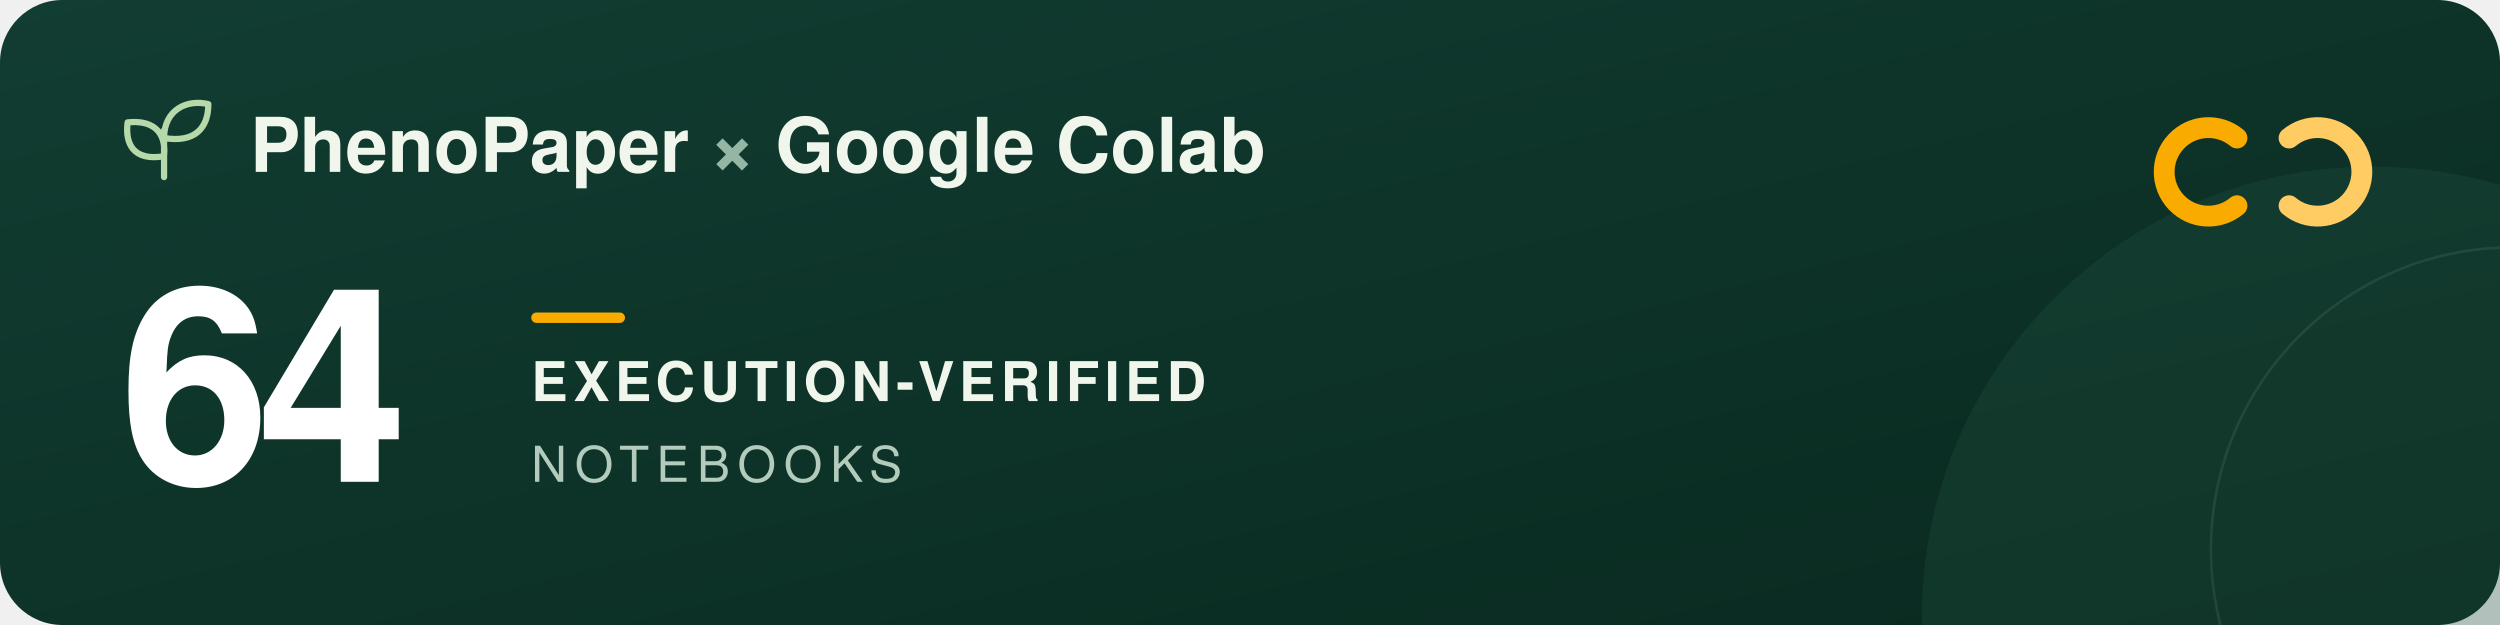
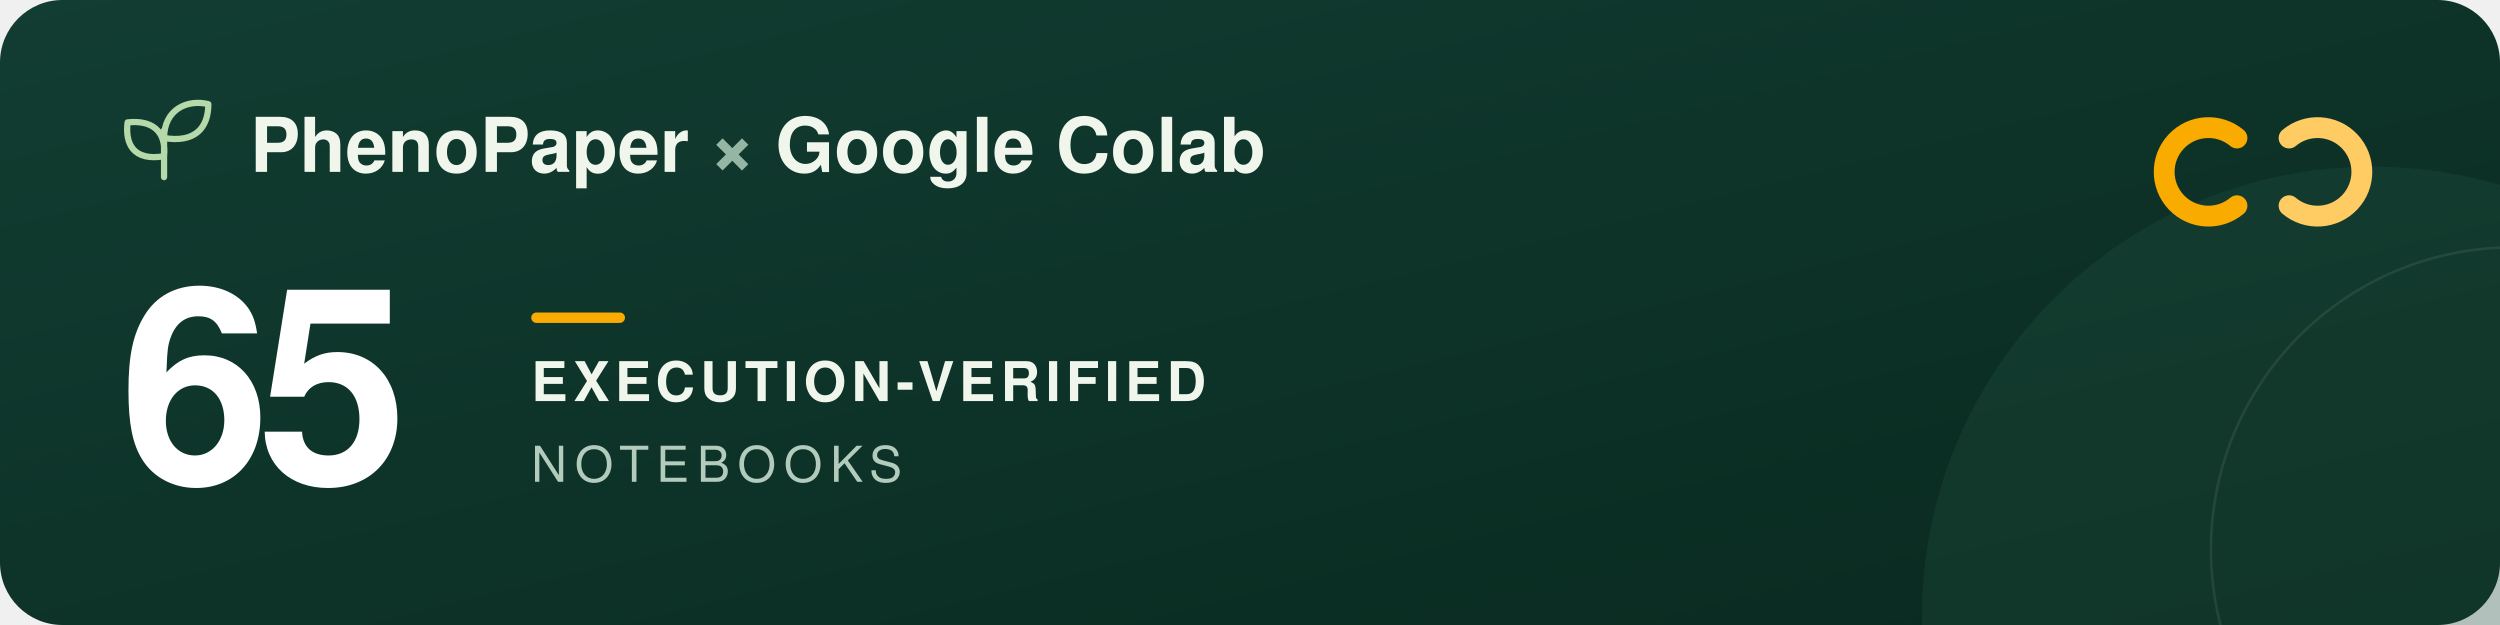
<svg xmlns="http://www.w3.org/2000/svg" width="960" height="240" viewBox="0 0 960 240" role="img" aria-labelledby="title description">
  <defs>
    <linearGradient id="forest" x2="1" y2="1">
      <stop stop-color="#123d32" />
      <stop offset="1" stop-color="#09291f" />
    </linearGradient>
  </defs>
  <rect width="960" height="240" rx="24" fill="url(#forest)" />
  <circle cx="911" cy="237" r="173" fill="#205240" opacity=".3" />
  <circle cx="965" cy="211" r="116" fill="none" stroke="#a5c6ad" stroke-opacity=".12" />
  <g transform="translate(48 39)" fill="none" stroke="#b5d9a9" stroke-width="2.4" stroke-linecap="round" stroke-linejoin="round">
    <path d="M15 29V11M15 21C3 23 0 16 1 8c9-1 15 3 14 13ZM15 14C15 3 24-1 32 1c0 9-5 15-17 13Z" />
  </g>
  <g font-family="-apple-system, BlinkMacSystemFont, 'Segoe UI', Helvetica, Arial, sans-serif">
    <text x="96" y="66" fill="#f1f6ed" font-size="29" font-weight="600">PhenoPaper <tspan fill="#95b6a5">×</tspan> Google Colab</text>
-     <text x="46" y="185" fill="#ffffff" font-size="104" font-weight="700" letter-spacing="-5">64</text>
+     <text x="46" y="185" fill="#ffffff" font-size="104" font-weight="700" letter-spacing="-5">65</text>
    <rect x="204" y="120" width="36" height="4" rx="2" fill="#f9ab00" />
    <text x="204" y="154" fill="#f1f6ed" font-size="21" font-weight="600" letter-spacing="2">EXECUTION-VERIFIED</text>
    <text x="204" y="185" fill="#b2cbbc" font-size="19" font-weight="500" letter-spacing="3">NOTEBOOKS</text>
  </g>
  <g transform="translate(832 44)" fill="none" stroke-width="8" stroke-linecap="round">
    <path d="M27 9a17 17 0 1 0 0 26" stroke="#f9ab00" />
    <path d="M47 9a17 17 0 1 1 0 26" stroke="#ffcc64" />
  </g>
</svg>
